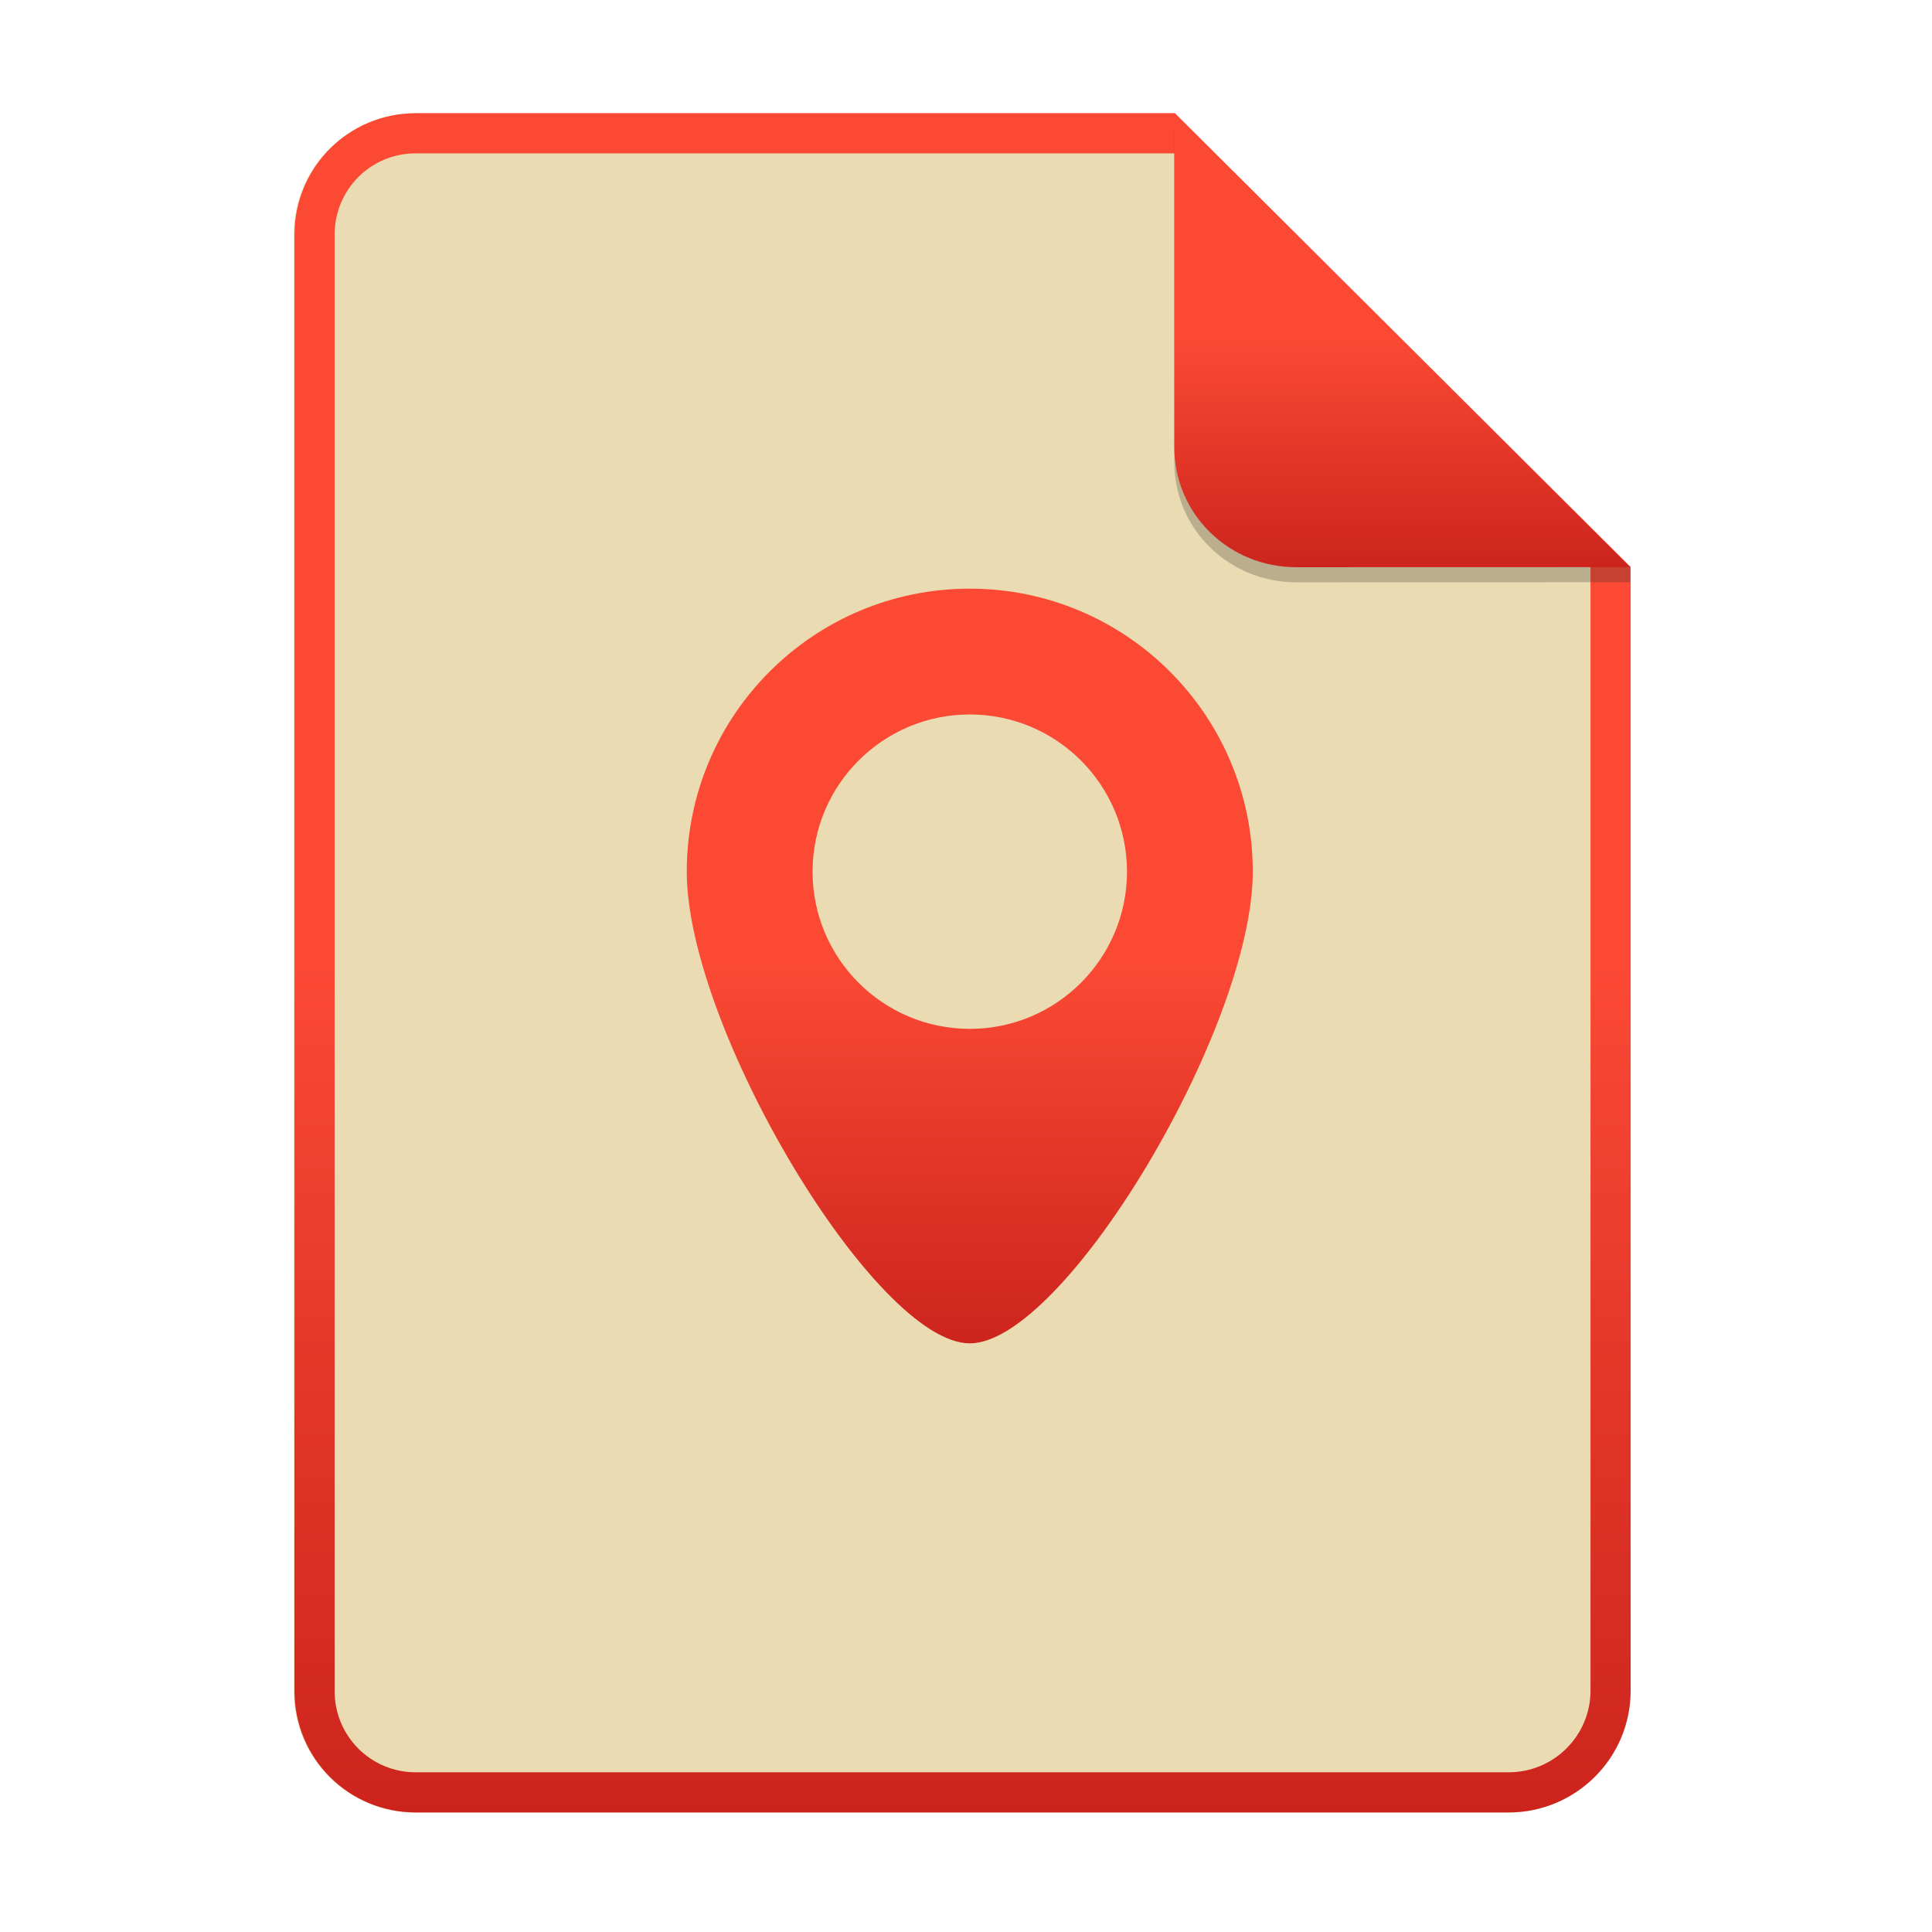
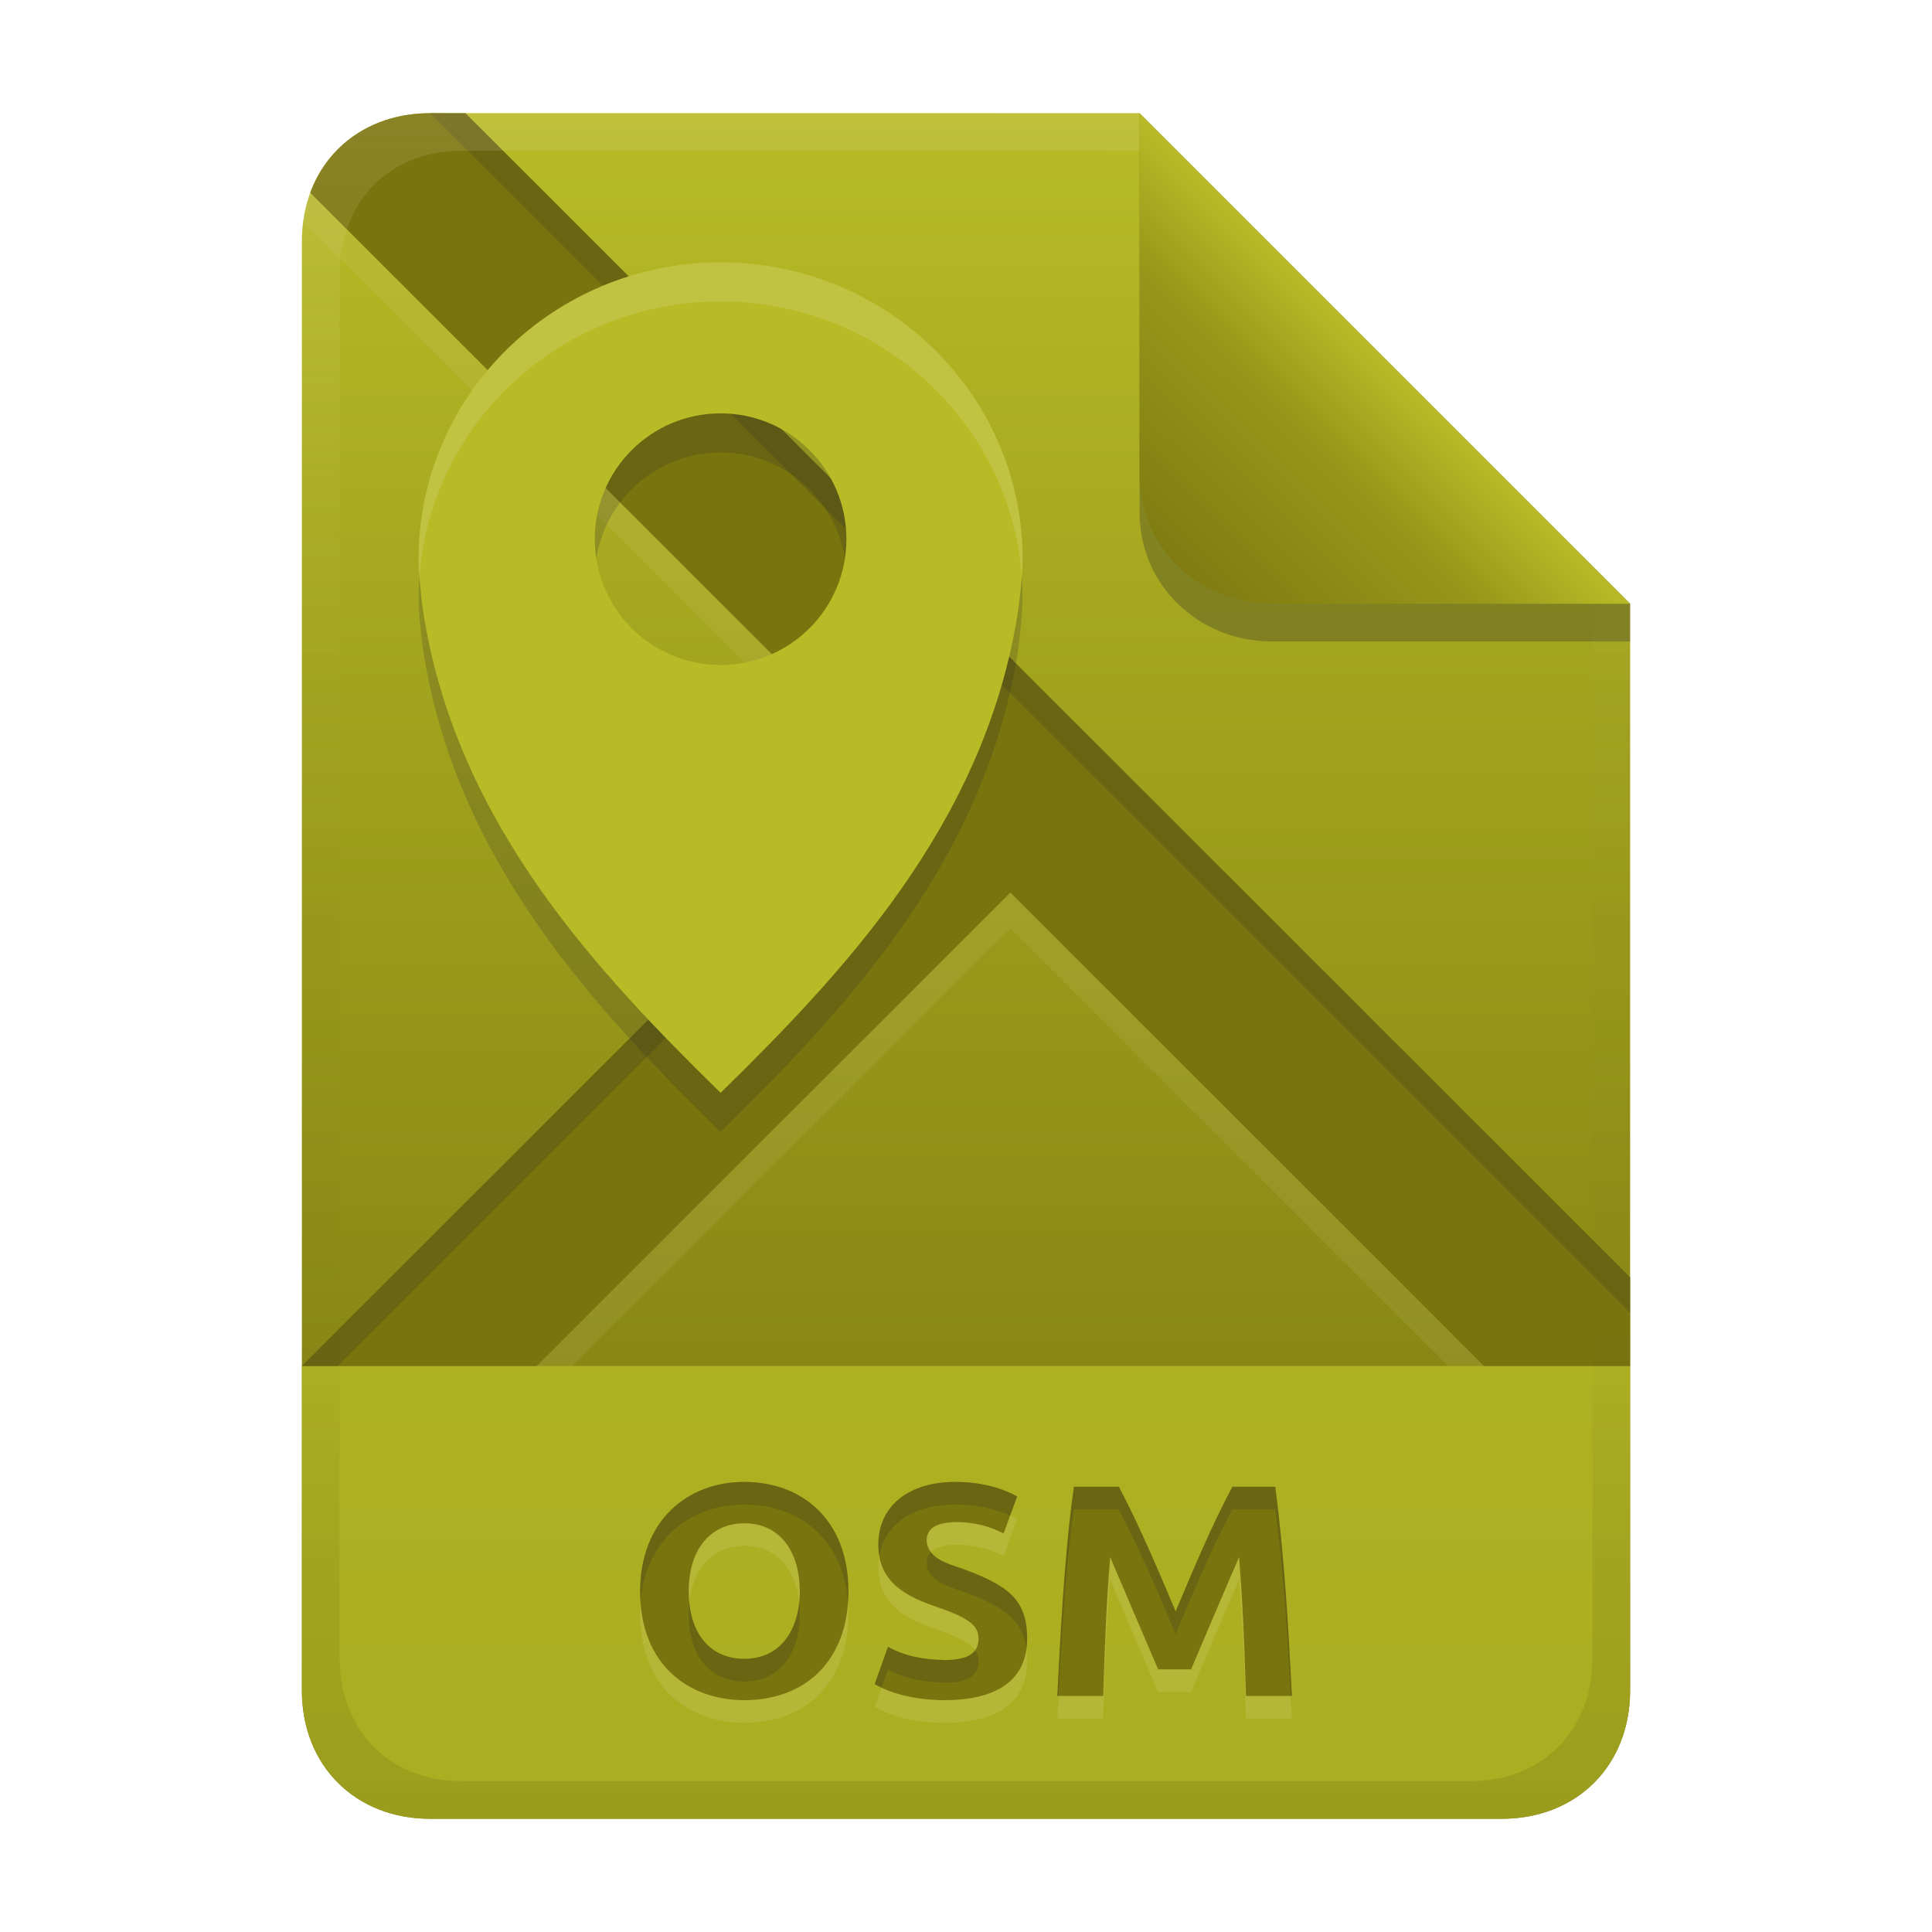
- <svg xmlns="http://www.w3.org/2000/svg" width="256" height="256" fill="none" version="1.1" viewBox="0 0 256 256">
-   <path d="m55.08 15h100.5l60.4 60.15 2e-3 148.9c0 8.911-7.262 16.13-16.17 16.13h-144.8c-8.91 0-16.08-7.174-16.08-16.08v-193c0-8.91 7.173-16.08 16.08-16.08h1e-4z" fill="#ebdbb2" />
-   <path d="m155.6 20.32h-100.5c-5.973 0-10.76 4.792-10.76 10.76v193c0 5.973 4.792 10.76 10.76 10.76h144.8c5.992 0 10.85-4.856 10.85-10.81v-148.9l-55.08-54.83zm0-5.319h-100.5c-8.91 0-16.08 7.173-16.08 16.08v193c0 8.91 7.173 16.08 16.08 16.08h144.8c8.911 0 16.17-7.218 16.17-16.13l-2e-3 -148.9-60.4-60.15z" clip-rule="evenodd" fill="url(#paint0_linear)" fill-rule="evenodd" />
-   <path d="m128.5 78c-20.71 0-37.5 16.79-37.5 37.5s25 62.5 37.5 62.5 37.5-41.79 37.5-62.5-16.79-37.5-37.5-37.5zm0 16.67c11.51 0 20.83 9.328 20.83 20.83s-9.328 20.83-20.83 20.83-20.83-9.328-20.83-20.83 9.328-20.83 20.83-20.83z" clip-rule="evenodd" fill="url(#paint1_linear)" fill-rule="evenodd" />
-   <path d="m155.6 17v44.23c0 8.91 7.259 15.93 16.17 15.93l44.23-0.011v-2l-60.4-58.15z" fill="#282828" opacity=".25" />
-   <path d="m155.6 15v44.23c0 8.91 7.259 15.93 16.17 15.93l44.23-0.011-60.4-60.15z" fill="url(#paint2_linear)" />
+ <svg xmlns="http://www.w3.org/2000/svg" width="256" height="256" version="1.1" viewBox="0 0 256 256">
  <defs>
-     <linearGradient id="paint0_linear" x1="39" x2="39" y1="15" y2="240.2" gradientUnits="userSpaceOnUse">
-       <stop stop-color="#fb4934" offset="1e-7" />
-       <stop stop-color="#fb4934" offset=".5" />
-       <stop stop-color="#cc241d" offset="1" />
+     <linearGradient id="linearGradient26" x1="-160" x2="-160" y2="226" gradientTransform="translate(267,15)" gradientUnits="userSpaceOnUse">
+       <stop stop-color="#b8bb26" offset="0" />
+       <stop stop-color="#79740e" offset="1" />
    </linearGradient>
-     <linearGradient id="paint1_linear" x1="91" x2="91" y1="78" y2="178" gradientUnits="userSpaceOnUse">
-       <stop stop-color="#fb4934" offset="1e-7" />
-       <stop stop-color="#fb4934" offset=".5" />
-       <stop stop-color="#cc241d" offset="1" />
+     <linearGradient id="linearGradient14-5-5" x1="128" x2="128" y1="15.001" y2="241" gradientTransform="translate(0,4.822e-4)" gradientUnits="userSpaceOnUse">
+       <stop stop-color="#ebdbb2" stop-opacity=".15" offset="0" />
+       <stop stop-color="#ebdbb2" stop-opacity=".05" offset=".2" />
+       <stop stop-opacity="0" offset=".704" />
+       <stop stop-opacity=".05" offset=".805" />
+       <stop stop-opacity=".1" offset="1" />
    </linearGradient>
-     <linearGradient id="paint2_linear" x1="155.6" x2="155.6" y1="15" y2="75.16" gradientUnits="userSpaceOnUse">
-       <stop stop-color="#fb4934" offset="1e-7" />
-       <stop stop-color="#fb4934" offset=".5" />
-       <stop stop-color="#cc241d" offset="1" />
+     <linearGradient id="linearGradient7-6-0-0" x1="186" x2="156" y1="45.006" y2="75.012" gradientTransform="matrix(1.0833,0,0,1.0833,-17.998,-1.2502)" gradientUnits="userSpaceOnUse">
+       <stop stop-color="#b8bb26" offset="0" />
+       <stop stop-color="#98971a" offset=".303" />
+       <stop stop-color="#79740e" offset="1" />
    </linearGradient>
  </defs>
+   <path d="m57 15c-9.939 0-17 7.059-17 17v192c0 9.939 7.059 17 17 17h142c9.941 0 17-7.061 17-17v-144l-64.999-64.999z" fill="url(#linearGradient26)" stroke-linecap="round" stroke-linejoin="round" stroke-miterlimit="0" style="paint-order:markers fill stroke" />
+   <path d="m57 241c-9.939 0-17-7.059-17-17v-43h176v43c0 9.941-7.061 17-17 17z" color="#000000" color-rendering="auto" dominant-baseline="auto" fill="#b8bb26" image-rendering="auto" opacity=".8" shape-rendering="auto" solid-color="#000000" stop-color="#000000" stroke-linecap="round" stroke-linejoin="round" stroke-miterlimit="0" style="-inkscape-stroke:none;font-feature-settings:normal;font-variant-alternates:normal;font-variant-caps:normal;font-variant-east-asian:normal;font-variant-ligatures:normal;font-variant-numeric:normal;font-variant-position:normal;font-variation-settings:normal;inline-size:0;isolation:auto;mix-blend-mode:normal;paint-order:markers fill stroke;shape-margin:0;shape-padding:0;text-decoration-color:#000000;text-decoration-line:none;text-decoration-style:solid;text-indent:0;text-orientation:mixed;text-transform:none;white-space:normal" />
+   <path d="m91.26 213.84c0 5.663 2.883 8.96 7.36 8.96 4.878 0 7.36-3.927 7.36-8.96 0-4.908-2.387-9-7.36-9-4.175 0-7.36 3.109-7.36 9zm21.16 0c0 9.292-5.78 14.44-13.8 14.44-7.198 0-13.8-4.518-13.8-14.44 0-9.283 6.202-14.48 13.8-14.48 7.624 0 13.8 4.991 13.8 14.48zm12.76 9.12c3.233 0 4.48-0.982 4.48-2.88 0-1.533-1.026-2.649-5.68-4.2-3.463-1.222-7.6-2.955-7.6-8.2 0-5.151 4.039-8.32 10.2-8.32 3.721 0 6.411 0.944 8.2 1.92l-1.8 4.92c-1.873-0.997-3.891-1.468-6-1.52-2.919 0-4.2 0.798-4.2 2.52 0.247 2.387 2.863 3.003 4.8 3.68 5.931 2.197 8.52 4.008 8.52 9.24 0 6.759-5.97 8.16-10.92 8.16-2.076 0-6.049-0.274-9.28-2.12l1.76-4.96c2.321 1.316 4.89 1.707 7.52 1.76zm23.08-22.96c2.808 5.364 5.162 10.948 7.52 16.52 2.357-5.572 4.668-11.178 7.52-16.52h5.68c1.202 9.193 1.732 18.464 2.2 27.72h-6.08c-0.209-7.031-0.451-12.726-0.92-18.4-2.139 4.952-4.246 9.917-6.36 14.88h-4.36c-2.134-4.954-4.234-9.923-6.36-14.88-0.469 5.674-0.711 11.369-0.92 18.4h-6.08c0.617-12.642 1.24-21.093 2.2-27.72z" fill="#ebdbb2" opacity=".15" aria-label="OSM" />
+   <path d="m91.26 210.84c0 5.663 2.883 8.96 7.36 8.96 4.878 0 7.36-3.927 7.36-8.96 0-4.908-2.387-9-7.36-9-4.175 0-7.36 3.109-7.36 9zm21.16 0c0 9.292-5.78 14.44-13.8 14.44-7.198 0-13.8-4.518-13.8-14.44 0-9.283 6.202-14.48 13.8-14.48 7.624 0 13.8 4.991 13.8 14.48zm12.76 9.12c3.233 0 4.48-0.982 4.48-2.88 0-1.533-1.026-2.649-5.68-4.2-3.463-1.222-7.6-2.955-7.6-8.2 0-5.151 4.039-8.32 10.2-8.32 3.721 0 6.411 0.944 8.2 1.92l-1.8 4.92c-1.873-0.997-3.891-1.468-6-1.52-2.919 0-4.2 0.798-4.2 2.52 0.247 2.387 2.863 3.003 4.8 3.68 5.931 2.197 8.52 4.008 8.52 9.24 0 6.759-5.97 8.16-10.92 8.16-2.076 0-6.049-0.274-9.28-2.12l1.76-4.96c2.321 1.316 4.89 1.707 7.52 1.76zm23.08-22.96c2.808 5.364 5.162 10.948 7.52 16.52 2.357-5.572 4.668-11.178 7.52-16.52h5.68c1.202 9.193 1.732 18.464 2.2 27.72h-6.08c-0.209-7.031-0.451-12.726-0.92-18.4-2.139 4.952-4.246 9.917-6.36 14.88h-4.36c-2.134-4.954-4.234-9.923-6.36-14.88-0.469 5.674-0.711 11.369-0.92 18.4h-6.08c0.617-12.642 1.24-21.093 2.2-27.72z" fill="#79740e" aria-label="OSM" />
+   <path d="m98.619 196.36c-7.598-1e-5 -13.799 5.197-13.799 14.48 0 0.512 0.028 1.001 0.062 1.484 0.642-8.328 6.564-12.965 13.736-12.965 7.217 0 13.13 4.48 13.74 13.008 0.036-0.497 0.06-1.004 0.06-1.527 0-9.489-6.177-14.48-13.801-14.48zm27.961 0c-6.161 0-10.199 3.17-10.199 8.32 0 0.537 0.053 1.029 0.135 1.496 0.721-4.253 4.53-6.816 10.064-6.816 3.13 0 5.521 0.67 7.269 1.463l0.93-2.543c-1.789-0.976-4.478-1.92-8.199-1.92zm15.721 0.641c-0.96 6.627-1.585 15.078-2.201 27.721h0.16c0.567-10.915 1.163-18.663 2.041-24.721h5.959c2.808 5.364 5.162 10.948 7.519 16.52 2.357-5.572 4.669-11.177 7.521-16.52h5.68c1.072 8.2 1.603 16.463 2.039 24.721h0.16c-0.468-9.256-0.997-18.527-2.199-27.721h-5.68c-2.852 5.343-5.165 10.947-7.521 16.52-2.358-5.572-4.712-11.156-7.519-16.52zm-18.965 8.65c-0.376 0.392-0.557 0.905-0.557 1.549 0.247 2.387 2.864 3.005 4.801 3.682 5.275 1.954 7.9 3.608 8.418 7.629 0.061-0.438 0.102-0.897 0.102-1.391 0-5.232-2.588-7.042-8.52-9.238-1.467-0.512-3.322-0.992-4.244-2.231zm-17.441 6.691c-0.455 4.289-2.896 7.459-7.275 7.459-4.061 0-6.801-2.721-7.277-7.451-0.048 0.477-0.082 0.969-0.082 1.49 0 5.663 2.882 8.961 7.359 8.961 4.878 0 7.361-3.928 7.361-8.961 0-0.511-0.034-1.009-0.086-1.498zm11.766 5.857-1.76 4.961c0.294 0.168 0.599 0.31 0.904 0.453l0.855-2.414c2.321 1.316 4.89 1.708 7.519 1.762 3.233 0 4.481-0.983 4.481-2.881 0-0.51-0.134-0.973-0.457-1.422-0.608 0.855-1.866 1.303-4.023 1.303-2.63-0.053-5.198-0.446-7.519-1.762z" fill="#282828" opacity=".2" />
+   <path d="m57 19.729c-4.377 0-9.44 0.126-13.432 1.416-1.779 2.258-2.969 5.036-3.393 8.194l78.141 78.108-73.586 73.553h31.121l58.025-58 58.025 58h24.098v-7.018l-154.32-154.25z" fill="#ebdbb2" opacity=".1" style="paint-order:markers fill stroke" />
+   <path d="m57 15c-7.612 0-13.535 4.137-15.891 10.542l77.208 77.177-78.316 78.281h31.121l62.756-62.729 62.756 62.729h19.367v-11.746l-154.32-154.25z" fill="#79740e" style="paint-order:markers fill stroke" />
+   <path d="m57 15 159 158.98v-4.729l-154.32-154.25zm58.951 90.082-75.951 75.918h4.731l73.586-73.553z" fill="#282828" opacity=".2" style="paint-order:markers fill stroke" />
+   <path d="m95.48 39.945c-22.098 1e-3 -40.012 17.592-40.012 39.291 0 1.356 0.114 2.607 0.25 3.928 0.11 1.314 0.286 2.642 0.5 3.93 4.582 27.616 23.259 47.177 39.264 62.893 16.005-15.716 34.68-35.273 39.262-62.893 0.214-1.287 0.39-2.615 0.5-3.93 0.137-1.321 0.25-2.572 0.25-3.928 0-21.699-17.914-39.29-40.012-39.291zm2e-3 20.008c9.208 0 16.672 7.464 16.672 16.672 0 9.208-7.464 16.672-16.672 16.672-9.208 0-16.674-7.464-16.674-16.672 0-9.208 7.466-16.672 16.674-16.672z" fill="#282828" opacity=".2" stroke-width="3.334" />
+   <path d="m95.481 34.765c-22.098 1e-3 -40.012 17.592-40.012 39.291 0 1.356 0.114 2.607 0.25 3.928 0.11 1.314 0.286 2.642 0.5 3.93 4.582 27.616 23.259 47.177 39.264 62.893 16.005-15.716 34.68-35.273 39.262-62.893 0.214-1.287 0.39-2.615 0.5-3.93 0.137-1.321 0.25-2.572 0.25-3.928 0-21.699-17.914-39.29-40.012-39.291zm2e-3 20.008c9.208 0 16.672 7.464 16.672 16.672 0 9.208-7.464 16.672-16.672 16.672-9.208 0-16.674-7.464-16.674-16.672 0-9.208 7.466-16.672 16.674-16.672z" fill="#b8bb26" stroke-width="3.334" />
+   <path d="m95.482 34.765c-22.098 1e-3 -40.012 17.592-40.012 39.291 0 0.82 0.048 1.605 0.111 2.387 1.46-20.395 18.759-36.497 39.9-36.498h2e-3c21.144 9.97e-4 38.447 16.109 39.902 36.508 0.063-0.785 0.109-1.573 0.109-2.397 0-21.699-17.914-39.29-40.012-39.291z" fill="#ebdbb2" opacity=".2" stroke-width="3.334" />
+   <path d="m57 15c-9.939 0-17 7.059-17 17v192c0 9.939 7.059 17 17 17h142c9.941 0 17-7.061 17-17v-144l-65-64.998zm4.033 4.99 89.967 2e-3 60 60.009v139.75c0 9.5-6.657 16.248-16.033 16.248h-133.93c-9.376 0-16.033-6.748-16.033-16.248v-183.51c0-9.501 6.659-16.25 16.033-16.25z" fill="url(#linearGradient14-5-5)" style="paint-order:markers fill stroke" />
+   <path d="m151 15.002v52.914c0 9.652 7.864 17.084 17.518 17.084l47.482-1.34e-4v-5z" fill="#282828" opacity=".3" stroke-width="1.083" />
+   <path d="m151 15.001v47.916c0 9.652 7.864 17.084 17.518 17.084l47.482-1.34e-4z" fill="url(#linearGradient7-6-0-0)" stroke-width="1.083" />
</svg>
